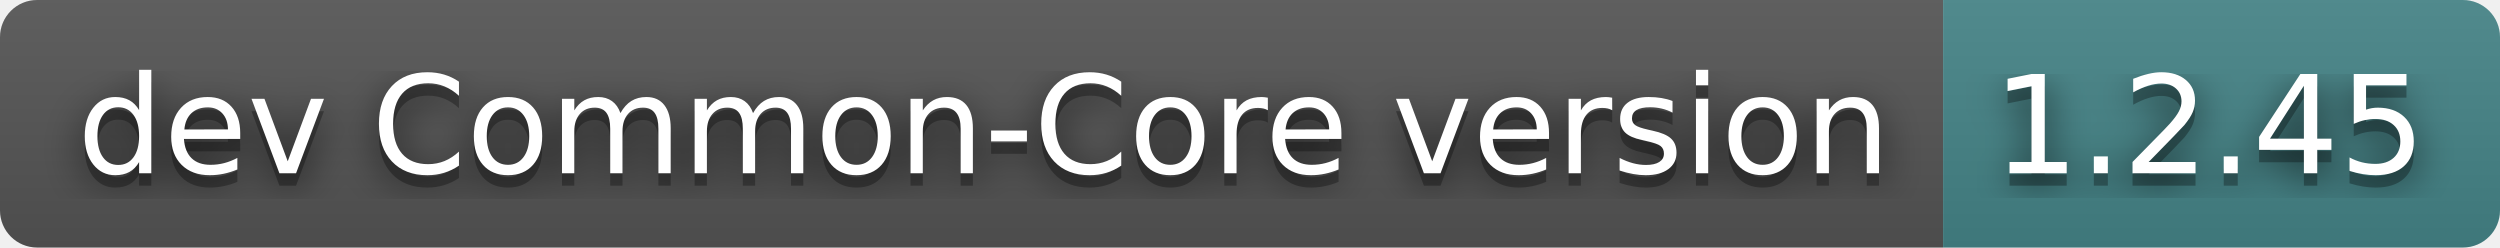
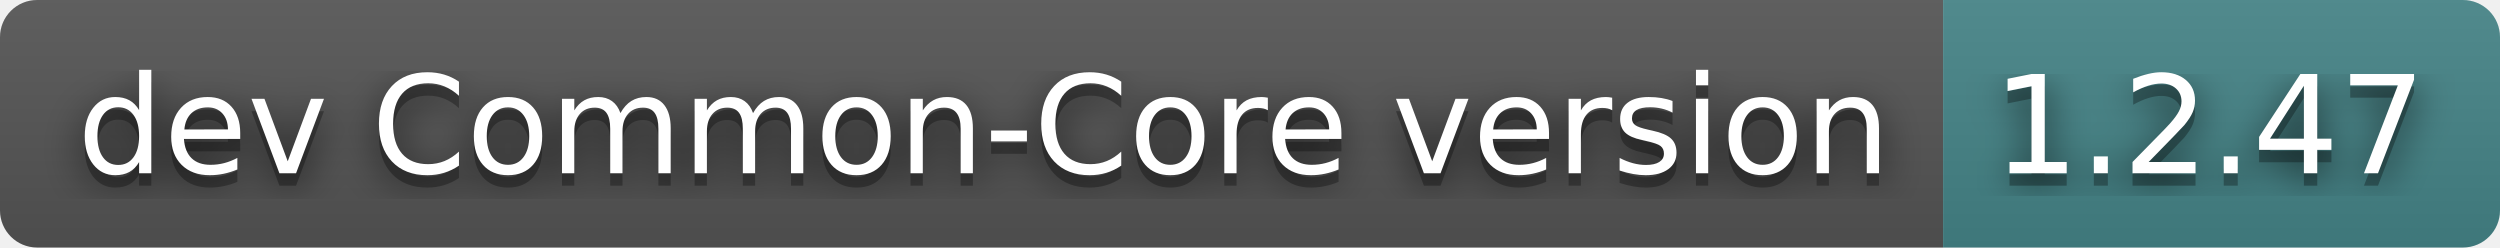
- <svg xmlns="http://www.w3.org/2000/svg" width="202" height="20" role="img" aria-label="dev Common-Core version: 1.2.45">
+ <svg xmlns="http://www.w3.org/2000/svg" width="202" height="20" role="img" aria-label="dev Common-Core version: 1.2.47">
  <filter id="blur">
    <feGaussianBlur stdDeviation="16" />
  </filter>
  <linearGradient id="s" x2="0" y2="100%">
    <stop offset="0" stop-color="#bbb" stop-opacity=".1" />
    <stop offset="1" stop-opacity=".1" />
  </linearGradient>
  <clipPath id="r">
    <rect width="202" height="20" rx="3" />
  </clipPath>
  <g clip-path="url(#r)">
    <rect width="157" height="20" fill="#555" />
    <rect x="157" width="45" height="20" fill="#458588" />
    <rect width="202" height="20" fill="url(#s)" />
  </g>
  <g fill="#fff" text-anchor="middle" font-family="Verdana,Geneva,DejaVu Sans,sans-serif" text-rendering="geometricPrecision" font-size="110">
    <g transform="scale(.1)">
      <g aria-hidden="true" fill="#010101">
        <text x="795" y="150" fill-opacity=".8" filter="url(#blur)" textLength="1470">dev Common-Core version</text>
        <text x="795" y="150" fill-opacity=".3" textLength="1470">dev Common-Core version</text>
      </g>
      <text x="795" y="140" textLength="1470">dev Common-Core version</text>
    </g>
    <g transform="scale(.1)">
      <g aria-hidden="true" fill="#010101">
-         <text x="1785" y="150" fill-opacity=".8" filter="url(#blur)" textLength="350">1.2.45</text>
-         <text x="1785" y="150" fill-opacity=".3" textLength="350">1.2.45</text>
+         <text x="1785" y="150" fill-opacity=".8" filter="url(#blur)" textLength="350">1.2.47</text>
+         <text x="1785" y="150" fill-opacity=".3" textLength="350">1.2.47</text>
      </g>
-       <text x="1785" y="140" textLength="350">1.2.45</text>
+       <text x="1785" y="140" textLength="350">1.2.47</text>
    </g>
  </g>
</svg>
